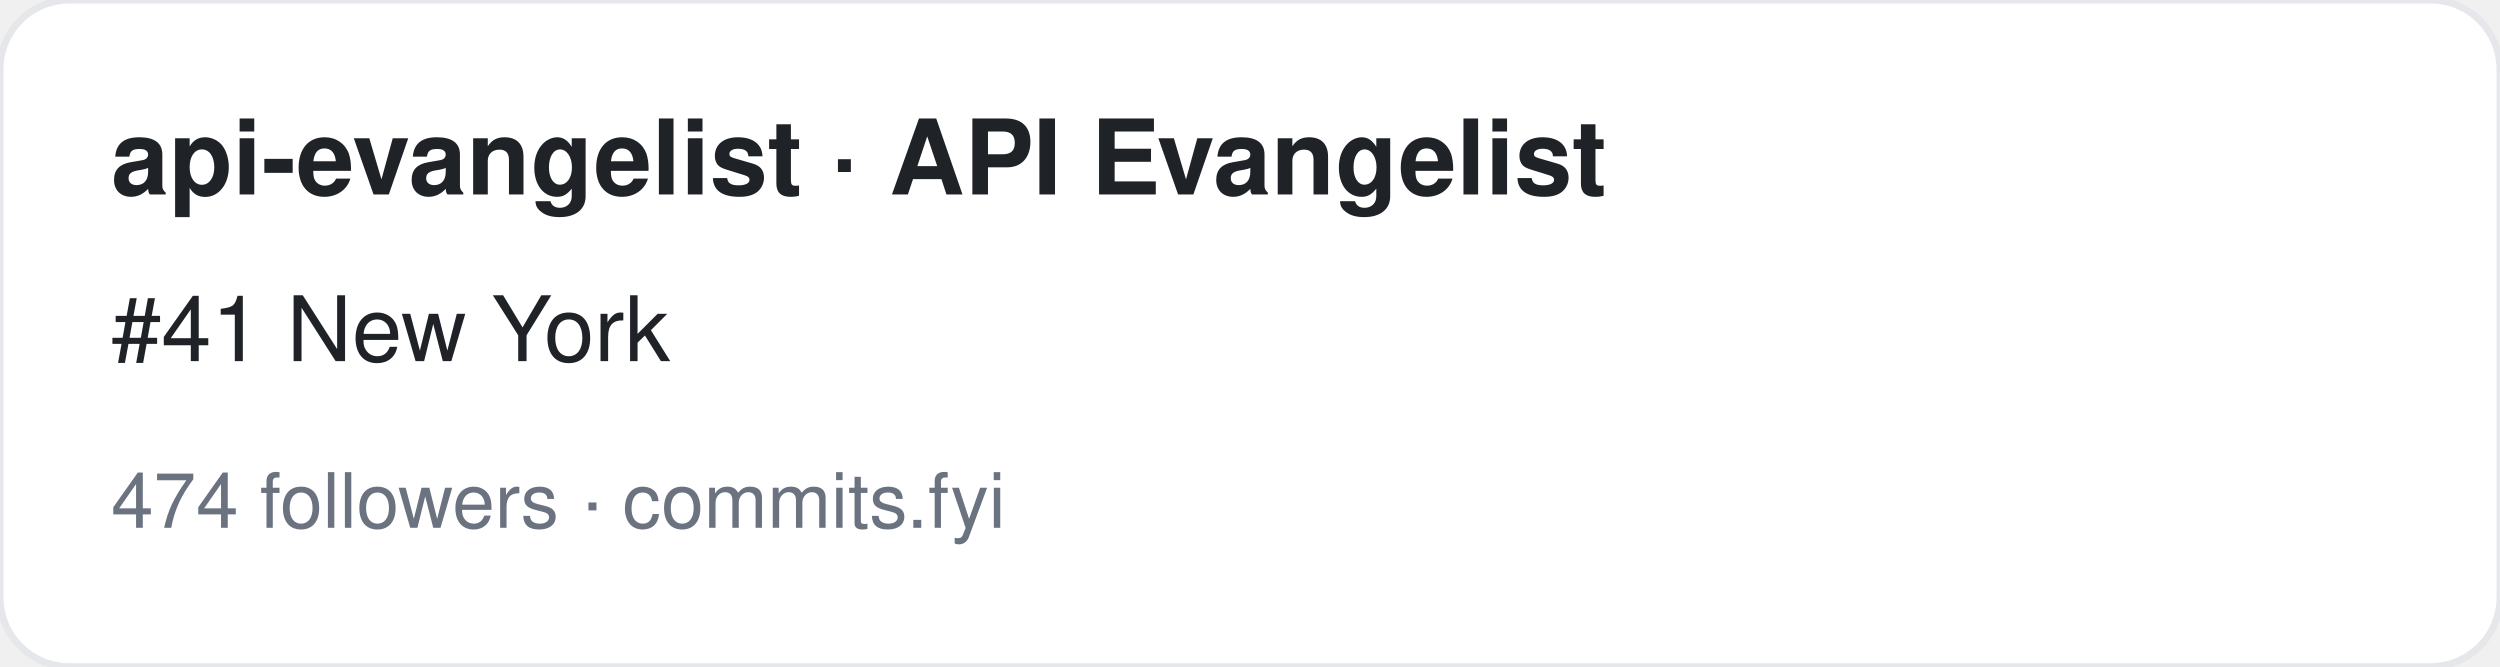
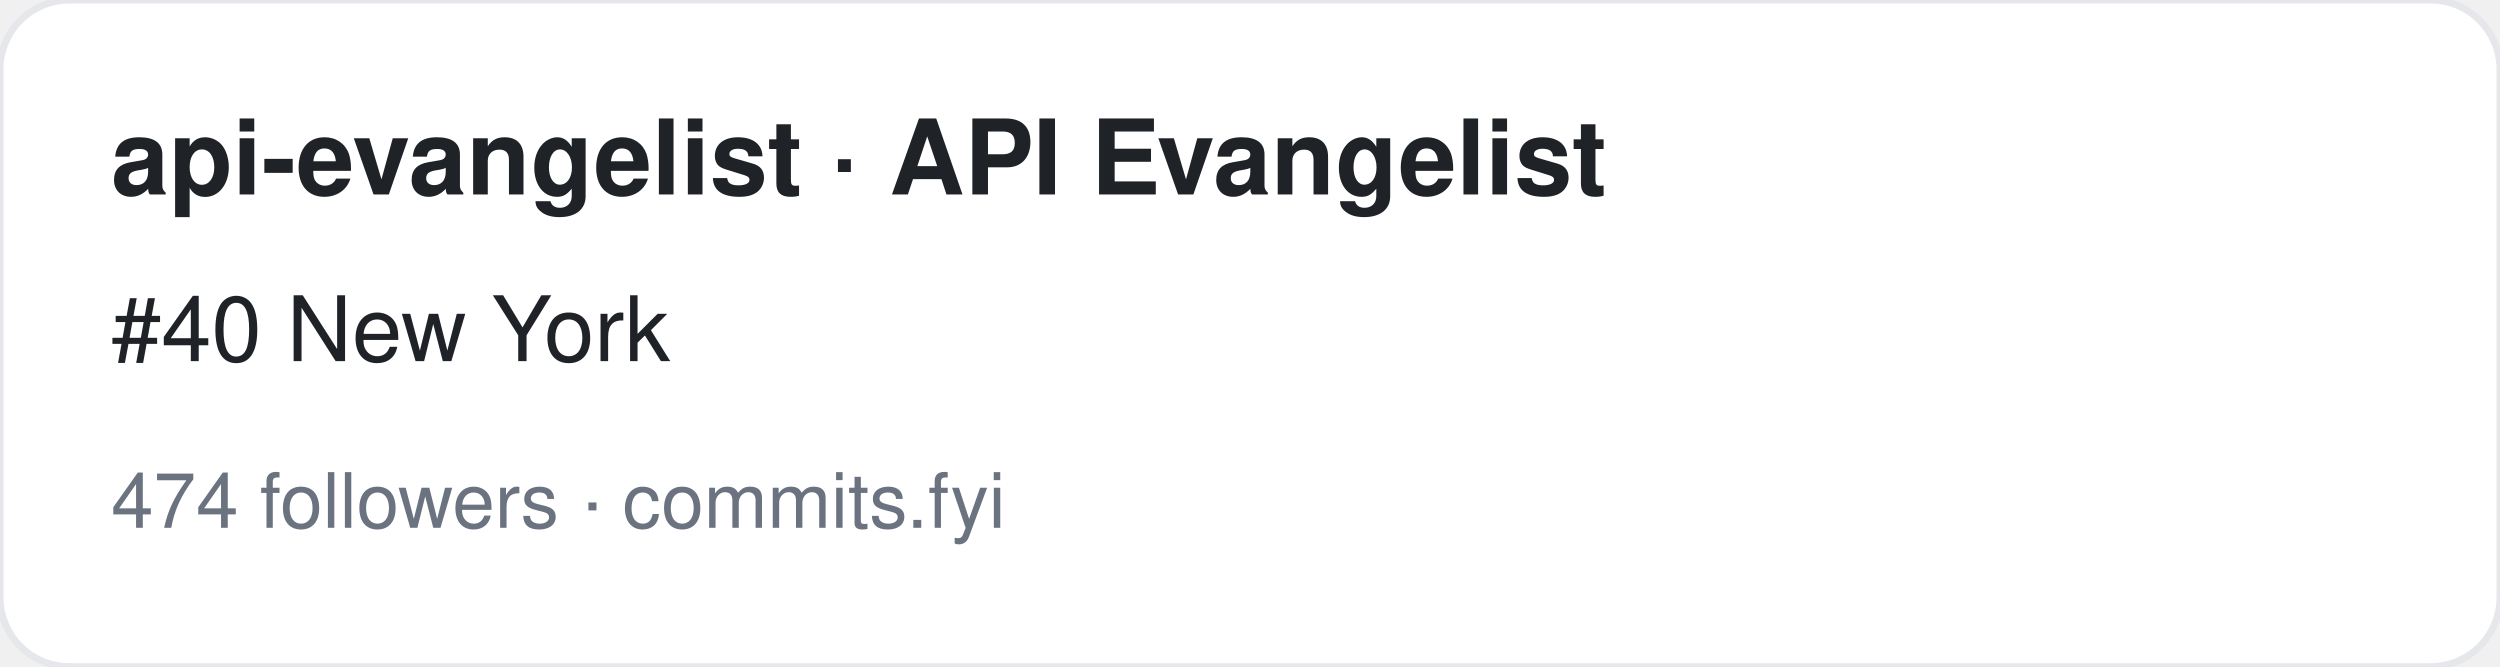
<svg xmlns="http://www.w3.org/2000/svg" width="360" height="96" viewBox="0 0 360 96" font-family="-apple-system,BlinkMacSystemFont,Segoe UI,Helvetica,Arial,sans-serif">
  <rect width="360" height="96" rx="10" fill="#ffffff" stroke="#e5e7eb" />
  <text x="16" y="28" font-size="15" font-weight="700" fill="#1f2328">api-evangelist · API Evangelist</text>
-   <text x="16" y="52" font-size="13" fill="#1f2328">#41 New York</text>
+   <text x="16" y="52" font-size="13" fill="#1f2328">#40 New York</text>
  <text x="16" y="76" font-size="11" fill="#6b7280">474 followers · commits.fyi</text>
</svg>
